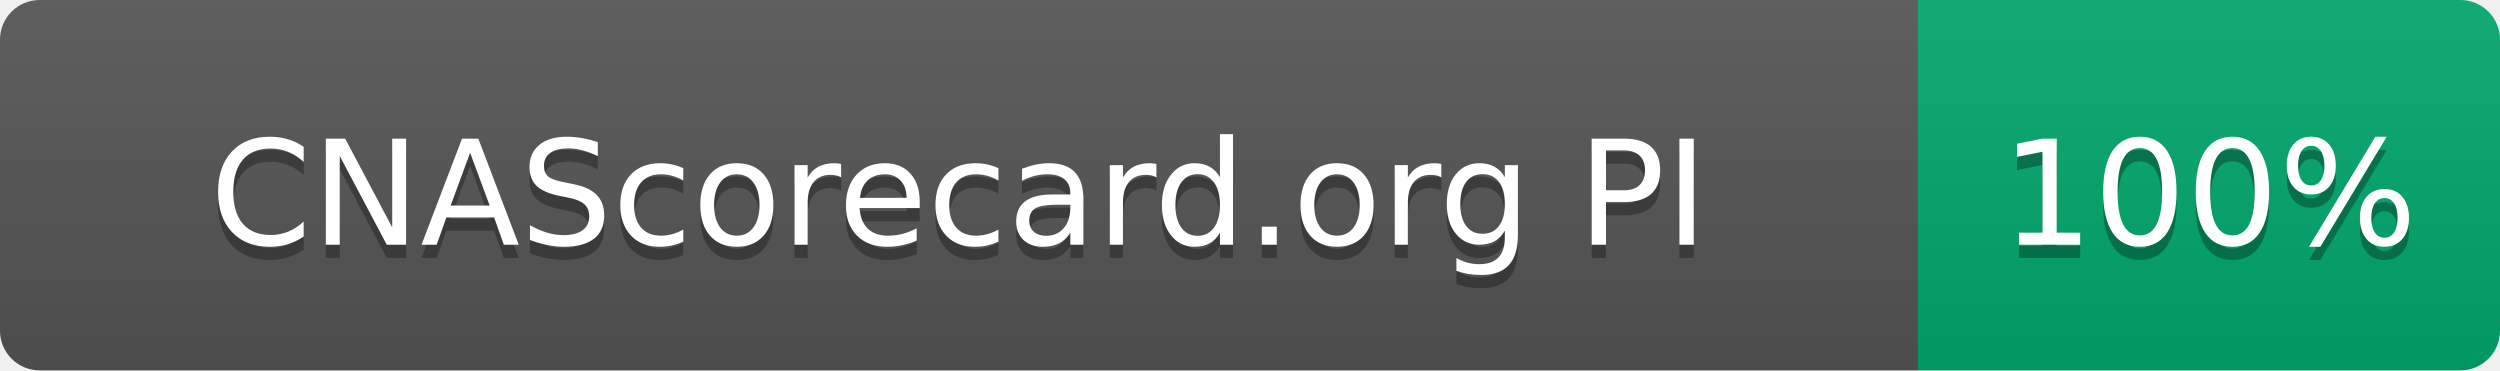
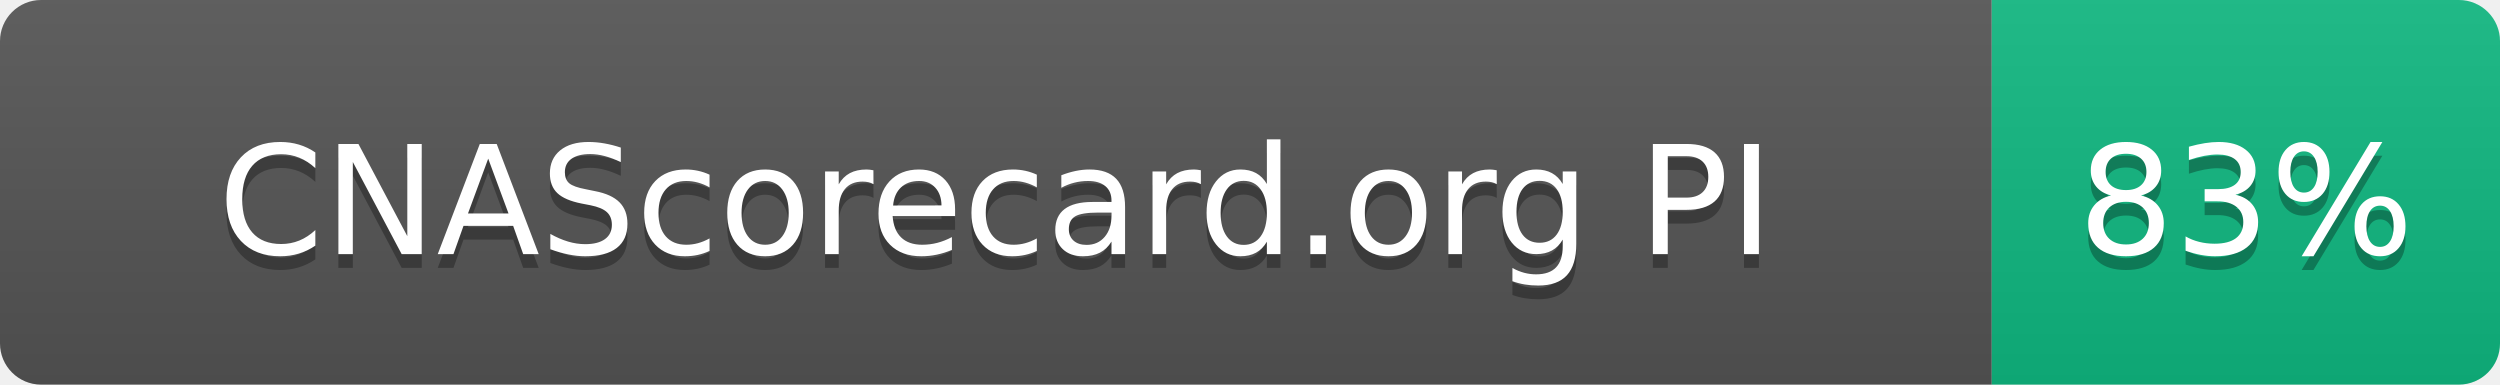
- <svg xmlns="http://www.w3.org/2000/svg" width="189" height="28" role="img" aria-label="CNAScorecard.org PI: 100%">
+ <svg xmlns="http://www.w3.org/2000/svg" width="182" height="28" role="img" aria-label="CNAScorecard.org PI: 83%">
  <linearGradient id="s" x2="0" y2="100%">
    <stop offset="0" stop-color="#bbb" stop-opacity=".1" />
    <stop offset="1" stop-opacity=".1" />
  </linearGradient>
  <clipPath id="r">
-     <rect width="189" height="28" rx="3" fill="#fff" />
+     <rect width="182" height="28" rx="3" fill="#fff" />
  </clipPath>
  <g clip-path="url(#r)">
    <rect width="145" height="28" fill="#555" />
-     <rect x="145" width="44" height="28" fill="#00A86B" />
-     <rect width="189" height="28" fill="url(#s)" />
+     <rect x="145" width="37" height="28" fill="#10B981" />
+     <rect width="182" height="28" fill="url(#s)" />
  </g>
  <g fill="#fff" text-anchor="middle" font-family="Verdana,Geneva,DejaVu Sans,sans-serif" text-rendering="geometricPrecision" font-size="110">
    <text aria-hidden="true" x="725" y="195" fill="#010101" fill-opacity=".3" transform="scale(.1)" textLength="1178">CNAScorecard.org PI</text>
    <text x="725" y="185" transform="scale(.1)" fill="#fff" textLength="1178">CNAScorecard.org PI</text>
-     <text aria-hidden="true" x="1670" y="195" fill="#010101" fill-opacity=".3" transform="scale(.1)" textLength="280">100%</text>
-     <text x="1670" y="185" transform="scale(.1)" fill="#fff" textLength="280">100%</text>
+     <text aria-hidden="true" x="1635" y="195" fill="#010101" fill-opacity=".3" transform="scale(.1)" textLength="210">83%</text>
+     <text x="1635" y="185" transform="scale(.1)" fill="#fff" textLength="210">83%</text>
  </g>
</svg>
